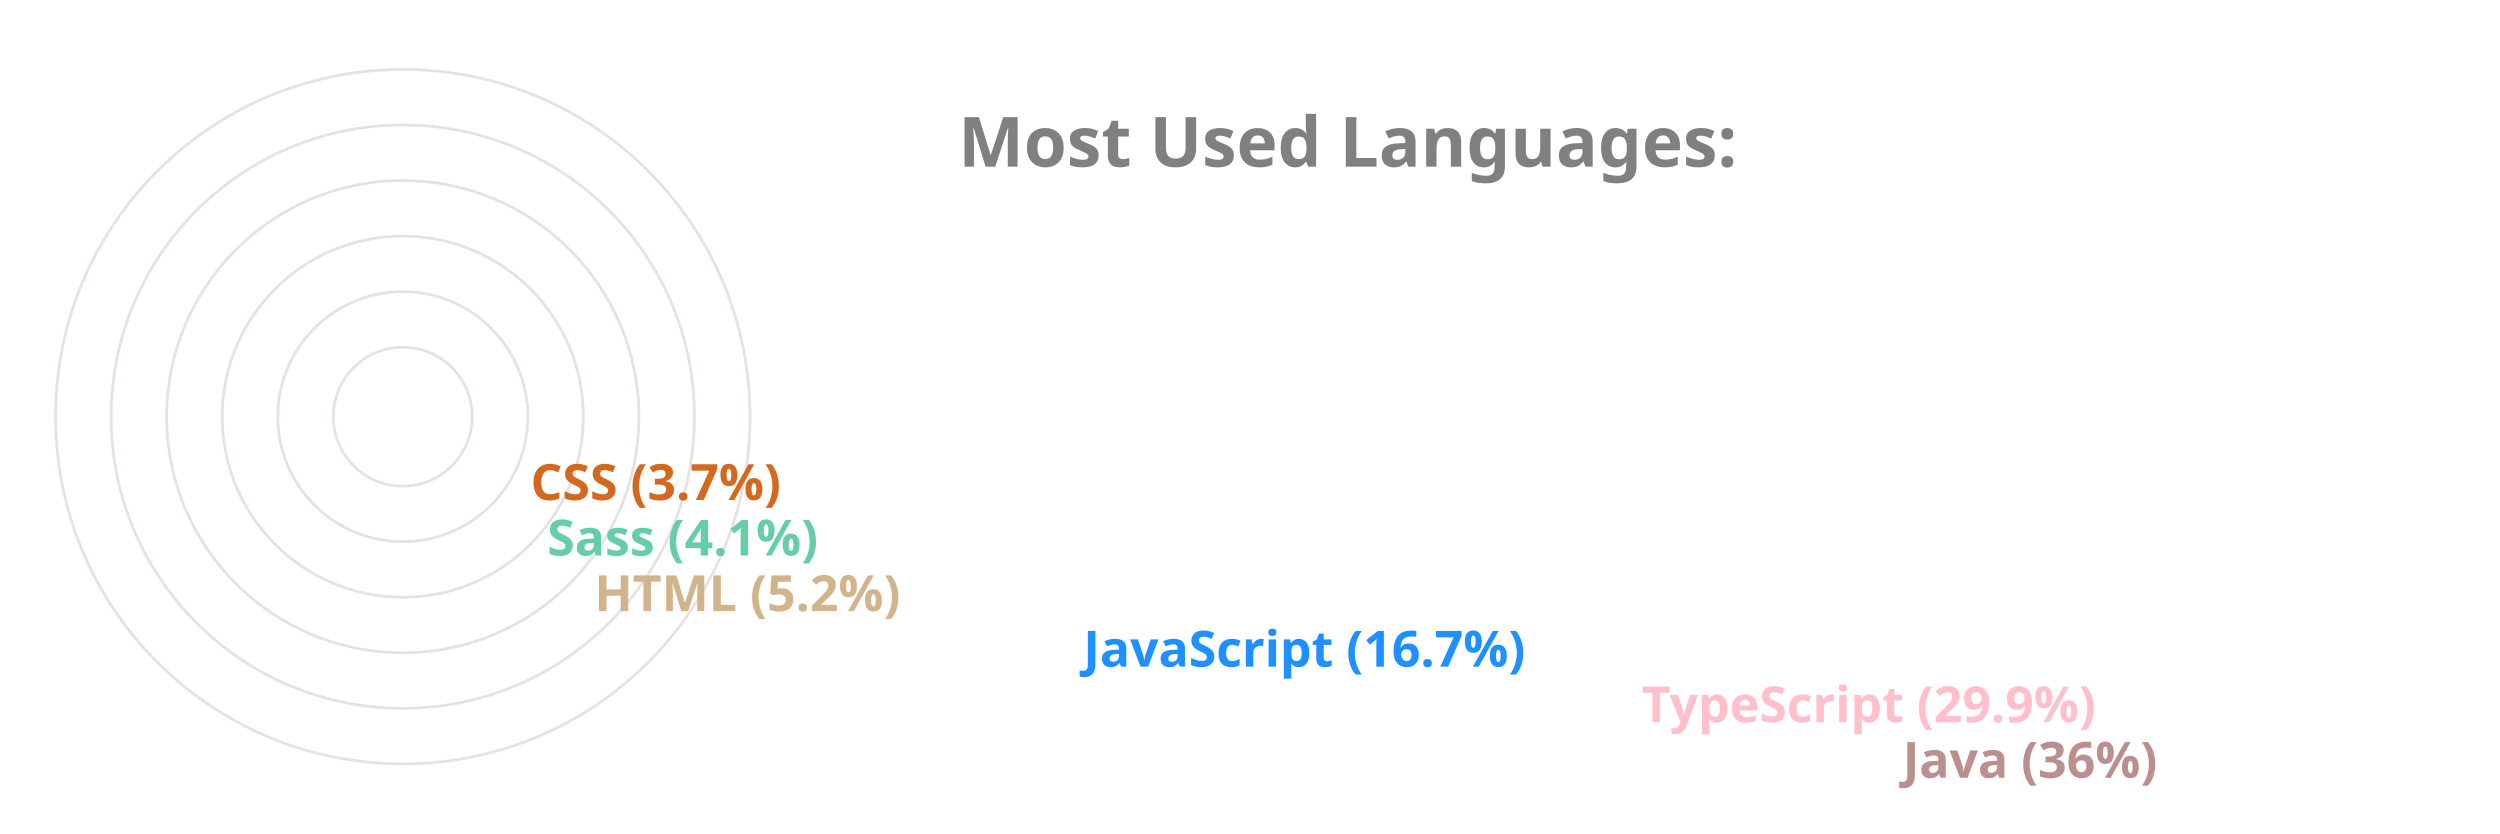
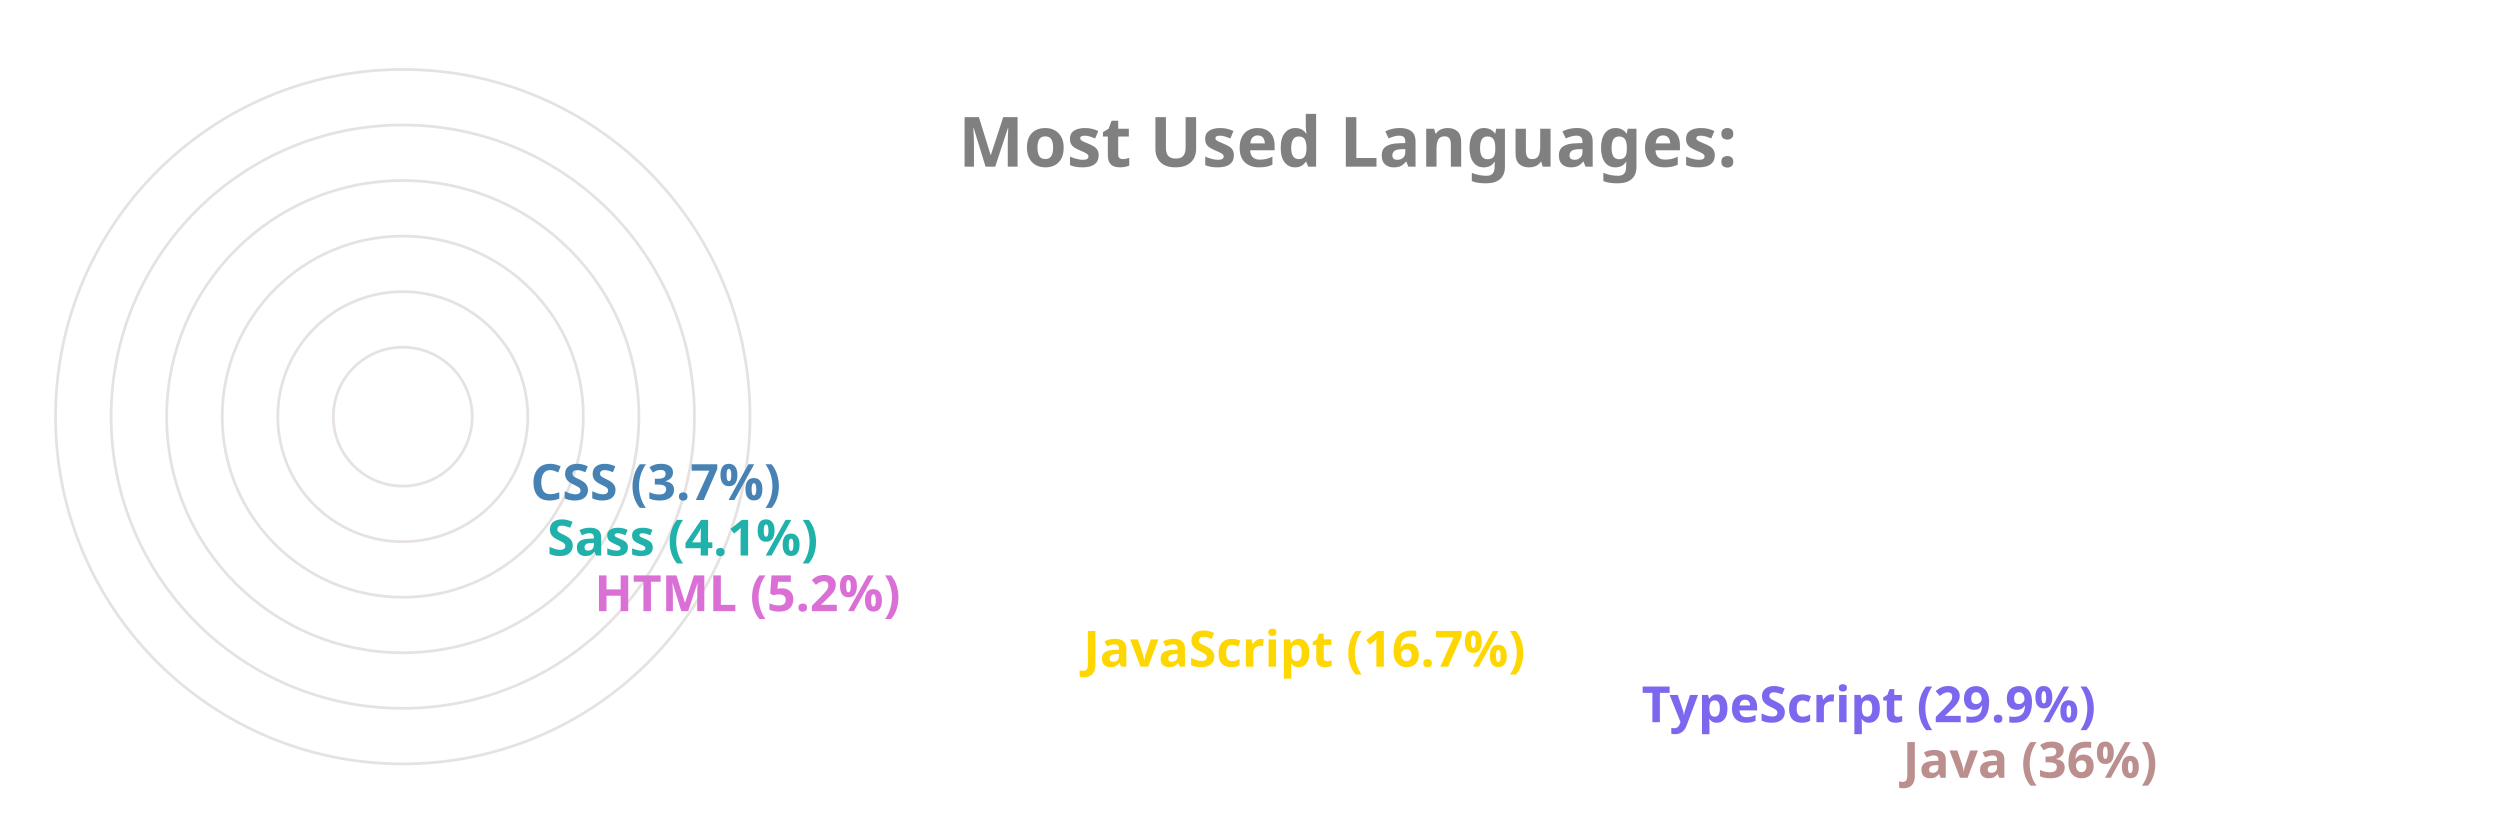
<svg xmlns="http://www.w3.org/2000/svg" viewBox="0 0 650 300" height="200px" width="600px">
  <style>
		.label {
			font: bold 25px sans-serif;
			color: #404040;
			-webkit-text-stroke: 1px white;
	  	}
		.name {
			font: bold 18px sans-serif;
			color: #404040;
	  	}

		.line {
			stroke-dasharray: 1000;
			stroke-dashoffset: 1000;
			animation: dash 3.5s ease-in-out forwards;	
			animation-iteration-count: infinite;
			animation-direction: alternate-reverse;
		}

		.path {
			stroke-dasharray: 1000;
			stroke-dashoffset: 1000;
			animation: dash 3.5s ease-in-out forwards;	
			animation-iteration-count: infinite;
			animation-direction: alternate-reverse;
		}
		  
		@keyframes dash {
			to {
				stroke-dashoffset: 0;
			}
		}

	</style>
  <g stroke="#E6E2E1" fill="none" stroke-width="1">
    <circle cx="20" cy="150" r="125" />
    <circle cx="20" cy="150" r="105" />
    <circle cx="20" cy="150" r="85" />
    <circle cx="20" cy="150" r="65" />
    <circle cx="20" cy="150" r="45" />
    <circle cx="20" cy="150" r="25" />
  </g>
  <g fill="none" stroke-width="20" class="line">
    <line x2="550" y2="275" x1="20" y1="275" stroke="RosyBrown" />
-     <line x2="456" y2="255" x1="20" y1="255" stroke="Pink" />
-     <line x2="255" y2="235" x1="20" y1="235" stroke="DodgerBlue" />
-     <line x2="79" y2="215" x1="20" y1="215" stroke="Tan" />
-     <line x2="62" y2="195" x1="20" y1="195" stroke="MediumAquaMarine" />
-     <line x2="56" y2="175" x1="20" y1="175" stroke="Chocolate" />
+     <line x2="456" y2="255" x1="20" y1="255" stroke="MediumSlateBlue" />
+     <line x2="255" y2="235" x1="20" y1="235" stroke="Gold" />
+     <line x2="79" y2="215" x1="20" y1="215" stroke="Orchid" />
+     <line x2="62" y2="195" x1="20" y1="195" stroke="LightSeaGreen" />
+     <line x2="56" y2="175" x1="20" y1="175" stroke="SteelBlue" />
  </g>
  <g fill="none" stroke-width="20" stroke-linecap="round" class="path">
    <path d="M 20 275 A 125 125 45 0 1 -81 76" stroke="RosyBrown" />
-     <path d="M 20 255 A 105 105 45 0 1 -70 97" stroke="Pink" />
-     <path d="M 20 235 A 85 85 45 0 1 -61 125" stroke="DodgerBlue" />
-     <path d="M 20 215 A 65 65 45 0 1 -44 144" stroke="Tan" />
-     <path d="M 20 195 A 45 45 45 0 1 -24 146" stroke="MediumAquaMarine" />
-     <path d="M 20 175 A 25 25 45 0 1 -4 148" stroke="Chocolate" />
+     <path d="M 20 255 A 105 105 45 0 1 -70 97" stroke="MediumSlateBlue" />
+     <path d="M 20 235 A 85 85 45 0 1 -61 125" stroke="Gold" />
+     <path d="M 20 215 A 65 65 45 0 1 -44 144" stroke="Orchid" />
+     <path d="M 20 195 A 45 45 45 0 1 -24 146" stroke="LightSeaGreen" />
+     <path d="M 20 175 A 25 25 45 0 1 -4 148" stroke="SteelBlue" />
  </g>
  <g class="name">
    <text x="560" y="280" fill="RosyBrown">Java (36%)</text>
-     <text x="466" y="260" fill="Pink">TypeScript (29.9%)</text>
-     <text x="265" y="240" fill="DodgerBlue">JavaScript (16.7%)</text>
-     <text x="89" y="220" fill="Tan">HTML (5.2%)</text>
-     <text x="72" y="200" fill="MediumAquaMarine">Sass (4.1%)</text>
-     <text x="66" y="180" fill="Chocolate">CSS (3.7%)</text>
+     <text x="466" y="260" fill="MediumSlateBlue">TypeScript (29.9%)</text>
+     <text x="265" y="240" fill="Gold">JavaScript (16.7%)</text>
+     <text x="89" y="220" fill="Orchid">HTML (5.2%)</text>
+     <text x="72" y="200" fill="LightSeaGreen">Sass (4.1%)</text>
+     <text x="66" y="180" fill="SteelBlue">CSS (3.7%)</text>
  </g>
  <g class="label">
    <text x="220" y="60" fill="grey">Most Used Languages:</text>
  </g>
</svg>
